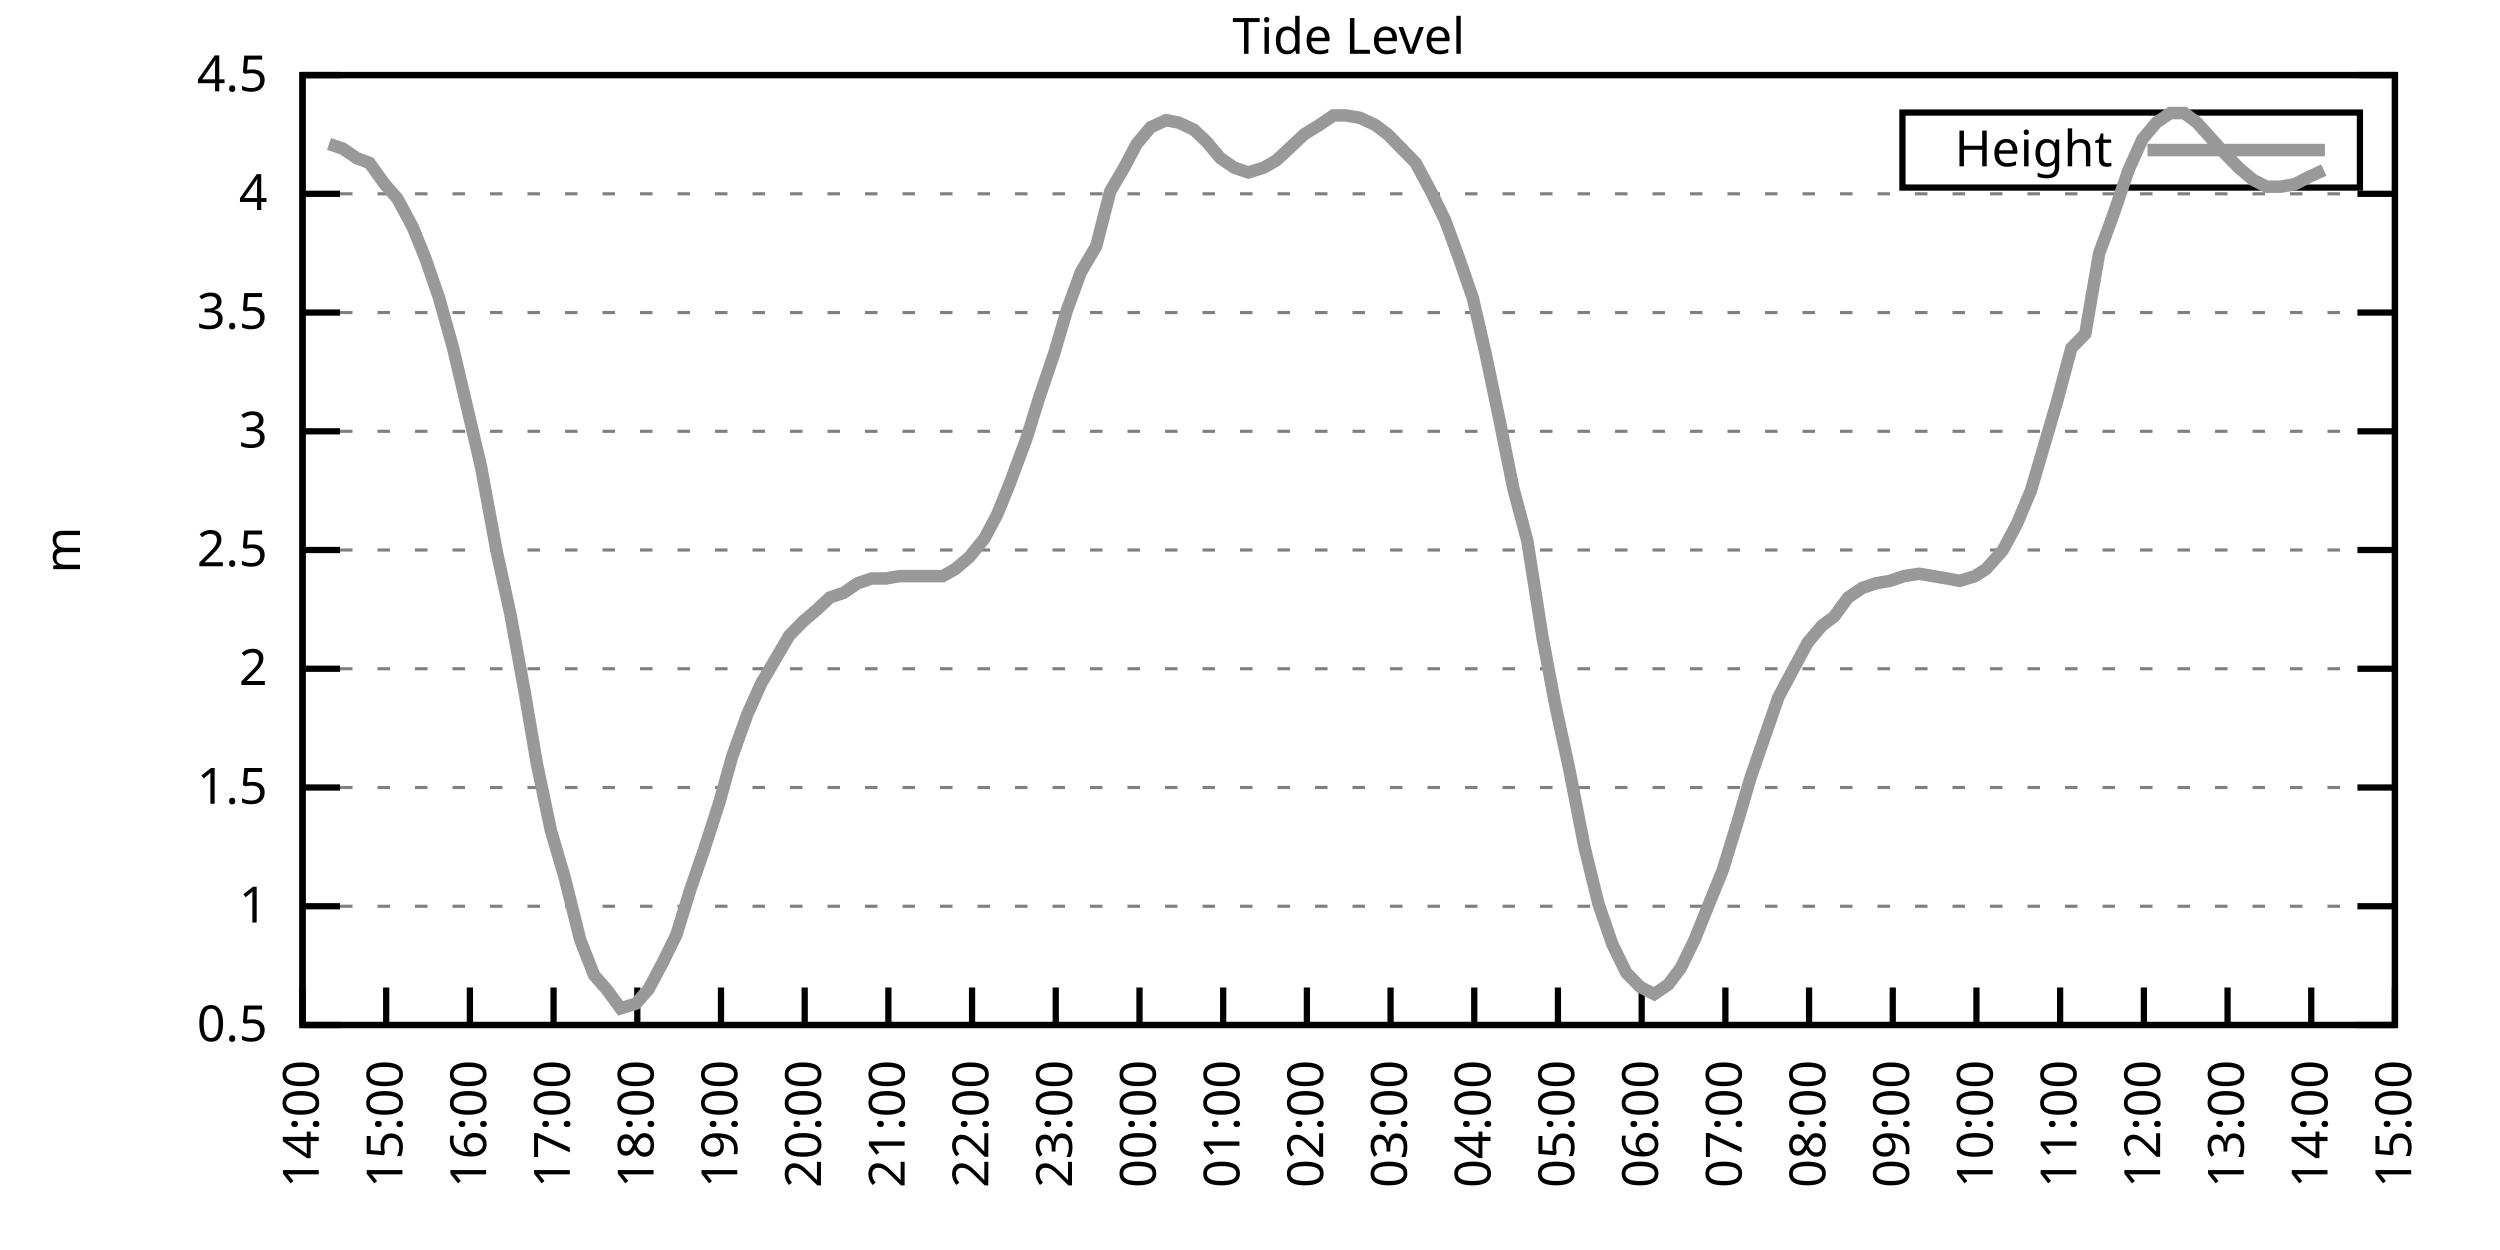
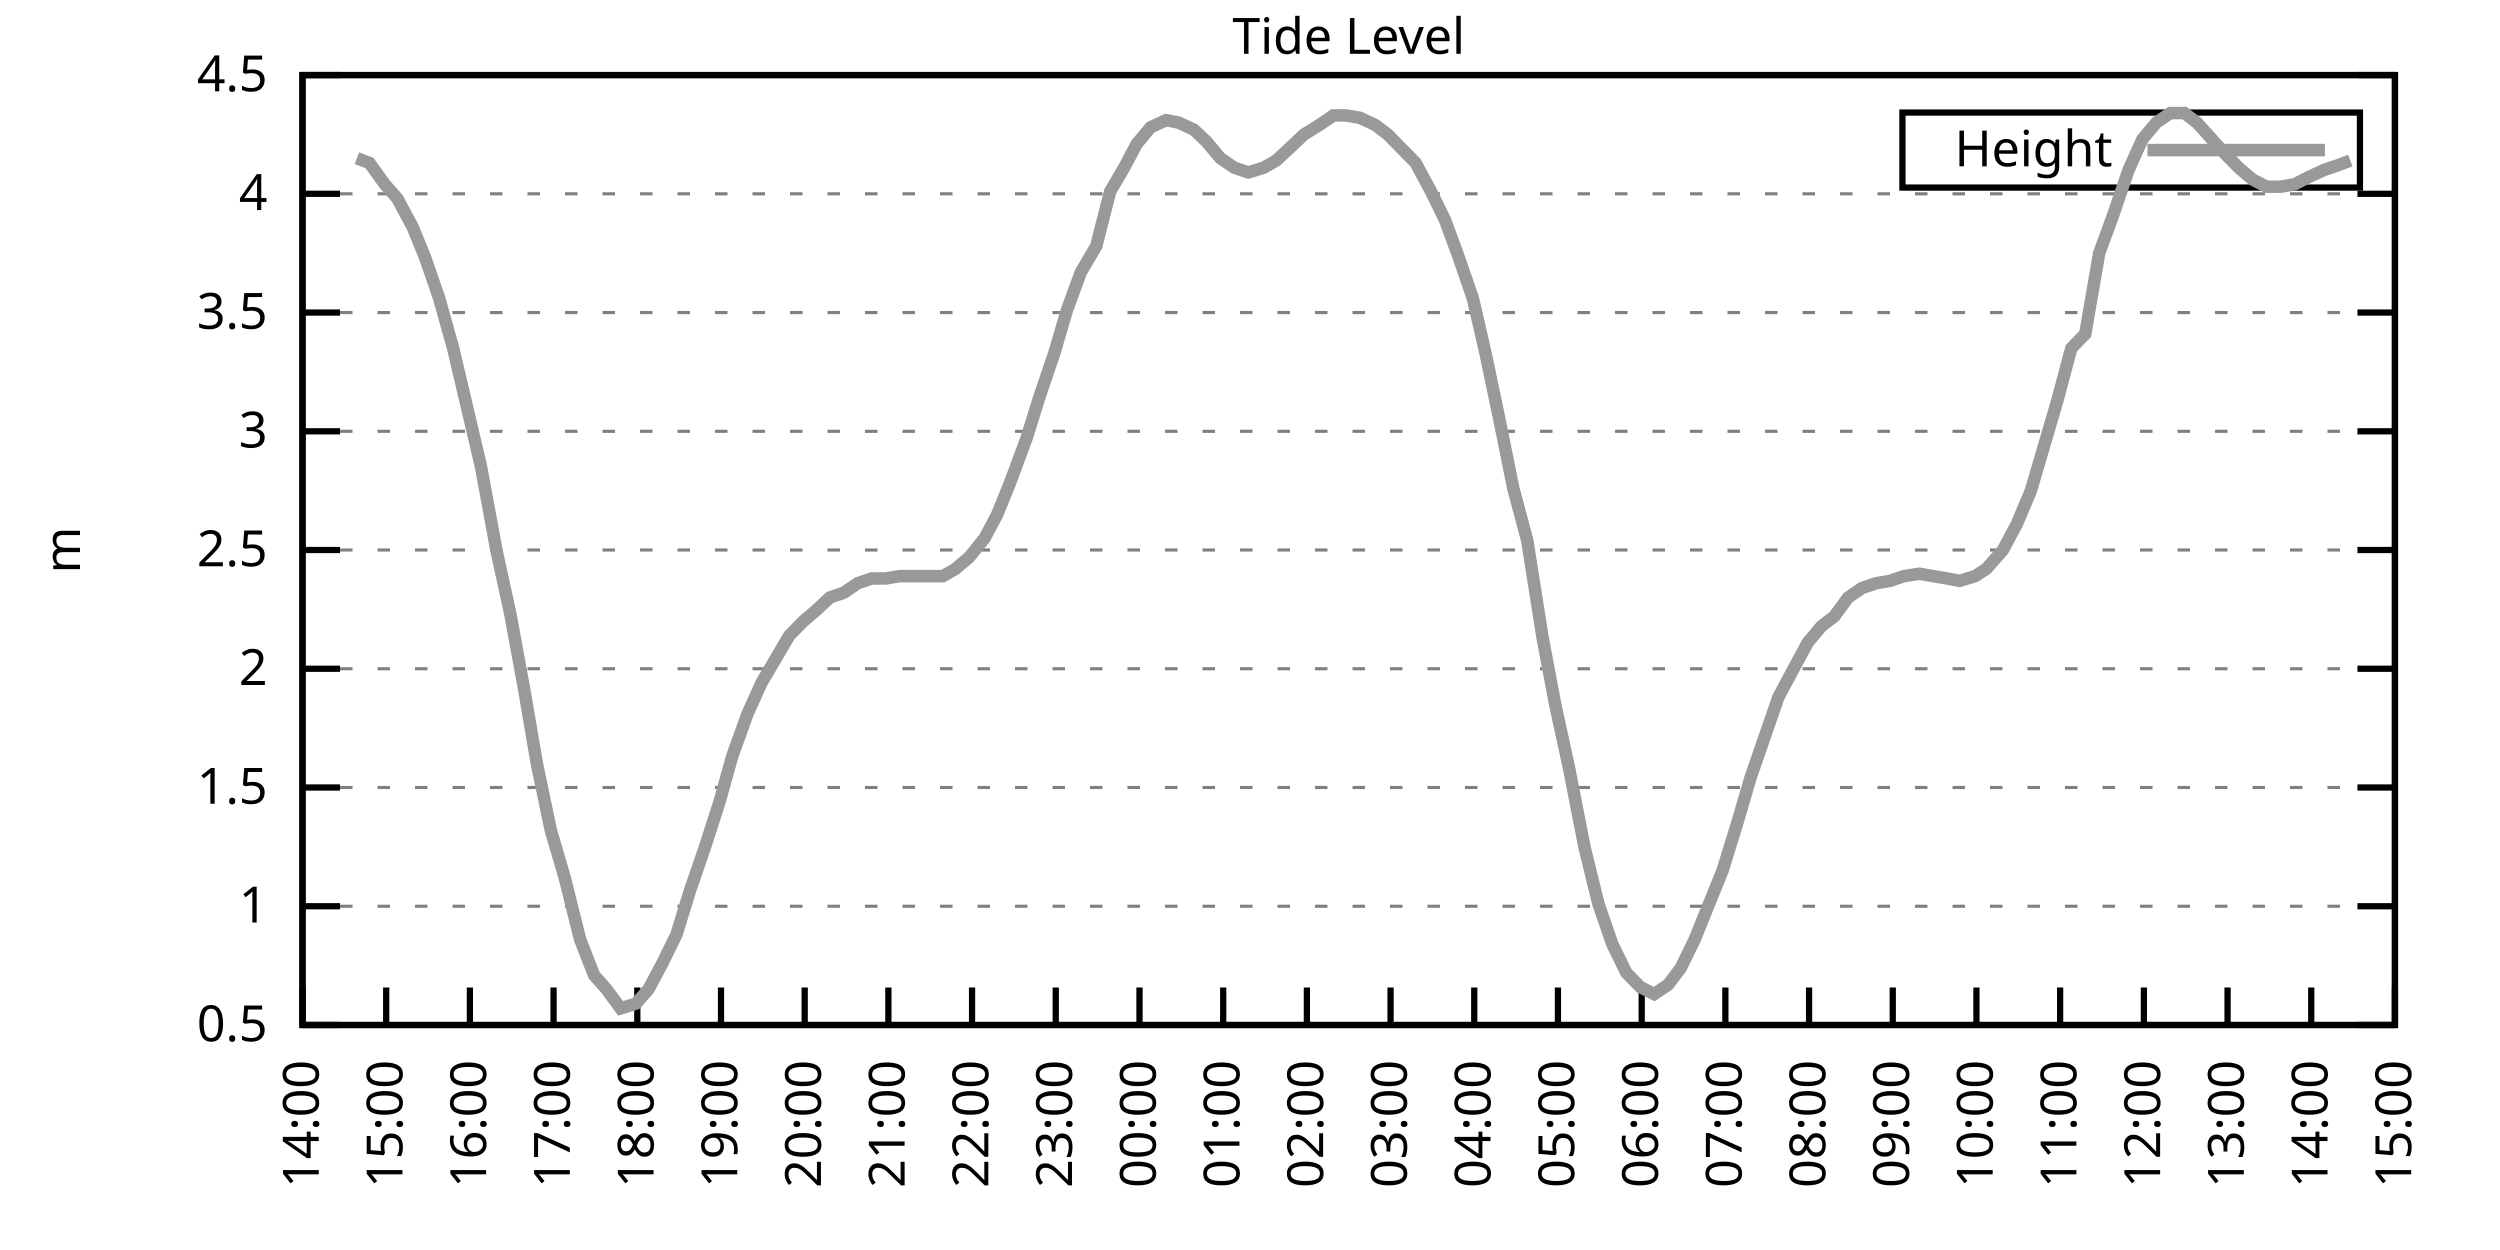
<svg xmlns="http://www.w3.org/2000/svg" xmlns:xlink="http://www.w3.org/1999/xlink" width="400" height="200" viewBox="0 0 400 200">
  <g id="gnuplot_canvas">
    <rect x="0" y="0" width="400" height="200" fill="none" />
    <defs>
      <circle id="gpDot" r="0.5" stroke-width="0.5" stroke="currentColor" />
      <path id="gpPt0" stroke-width="0.333" stroke="currentColor" d="M-1,0 h2 M0,-1 v2" />
      <path id="gpPt1" stroke-width="0.333" stroke="currentColor" d="M-1,-1 L1,1 M1,-1 L-1,1" />
      <path id="gpPt2" stroke-width="0.333" stroke="currentColor" d="M-1,0 L1,0 M0,-1 L0,1 M-1,-1 L1,1 M-1,1 L1,-1" />
      <rect id="gpPt3" stroke-width="0.333" stroke="currentColor" x="-1" y="-1" width="2" height="2" />
      <rect id="gpPt4" stroke-width="0.333" stroke="currentColor" fill="currentColor" x="-1" y="-1" width="2" height="2" />
      <circle id="gpPt5" stroke-width="0.333" stroke="currentColor" cx="0" cy="0" r="1" />
      <use xlink:href="#gpPt5" id="gpPt6" fill="currentColor" stroke="none" />
      <path id="gpPt7" stroke-width="0.333" stroke="currentColor" d="M0,-1.33 L-1.33,0.67 L1.33,0.67 z" />
      <use xlink:href="#gpPt7" id="gpPt8" fill="currentColor" stroke="none" />
      <use xlink:href="#gpPt7" id="gpPt9" stroke="currentColor" transform="rotate(180)" />
      <use xlink:href="#gpPt9" id="gpPt10" fill="currentColor" stroke="none" />
      <use xlink:href="#gpPt3" id="gpPt11" stroke="currentColor" transform="rotate(45)" />
      <use xlink:href="#gpPt11" id="gpPt12" fill="currentColor" stroke="none" />
      <path id="gpPt13" stroke-width="0.333" stroke="currentColor" d="M0,1.330 L1.265,0.411 L0.782,-1.067 L-0.782,-1.076 L-1.265,0.411 z" />
      <use xlink:href="#gpPt13" id="gpPt14" fill="currentColor" stroke="none" />
      <filter id="textbox" filterUnits="objectBoundingBox" x="0" y="0" height="1" width="1">
        <feFlood flood-color="white" flood-opacity="1" result="bgnd" />
        <feComposite in="SourceGraphic" in2="bgnd" operator="atop" />
      </filter>
      <filter id="greybox" filterUnits="objectBoundingBox" x="0" y="0" height="1" width="1">
        <feFlood flood-color="lightgrey" flood-opacity="1" result="grey" />
        <feComposite in="SourceGraphic" in2="grey" operator="atop" />
      </filter>
    </defs>
    <g fill="none" color="white" stroke="currentColor" stroke-width="1.00" stroke-linecap="butt" stroke-linejoin="miter">
</g>
    <g fill="none" color="black" stroke="currentColor" stroke-width="1.00" stroke-linecap="butt" stroke-linejoin="miter">
      <g stroke="none" shape-rendering="crispEdges">
        <polygon fill="rgb(255, 255, 255)" points="48.40,164.00 383.18,164.00 383.18,12.02 48.40,12.02 " />
      </g>
    </g>
    <g fill="none" color="black" stroke="currentColor" stroke-width="1.00" stroke-linecap="butt" stroke-linejoin="miter">
</g>
    <g fill="none" color="black" stroke="black" stroke-width="0.50" stroke-linecap="butt" stroke-linejoin="miter">
</g>
    <g fill="none" color="gray" stroke="currentColor" stroke-width="0.50" stroke-linecap="butt" stroke-linejoin="miter">
      <path stroke="gray" stroke-dasharray="2,4" class="gridline" d="M48.40,164.00 L383.19,164.00  " />
    </g>
    <g fill="none" color="gray" stroke="gray" stroke-width="1.00" stroke-linecap="butt" stroke-linejoin="miter">
</g>
    <g fill="none" color="black" stroke="currentColor" stroke-width="1.00" stroke-linecap="butt" stroke-linejoin="miter">
      <path stroke="black" d="M48.40,164.00 L54.40,164.00 M383.19,164.00 L377.19,164.00  " />
      <g transform="translate(42.80,166.60)" stroke="none" fill="black" font-family="Sans" font-size="8.00" text-anchor="end">
        <text>
          <tspan font-family="Sans"> 0.5</tspan>
        </text>
      </g>
    </g>
    <g fill="none" color="black" stroke="currentColor" stroke-width="1.00" stroke-linecap="butt" stroke-linejoin="miter">
</g>
    <g fill="none" color="black" stroke="black" stroke-width="0.50" stroke-linecap="butt" stroke-linejoin="miter">
</g>
    <g fill="none" color="gray" stroke="currentColor" stroke-width="0.50" stroke-linecap="butt" stroke-linejoin="miter">
      <path stroke="gray" stroke-dasharray="2,4" class="gridline" d="M48.40,145.00 L383.19,145.00  " />
    </g>
    <g fill="none" color="gray" stroke="gray" stroke-width="1.00" stroke-linecap="butt" stroke-linejoin="miter">
</g>
    <g fill="none" color="black" stroke="currentColor" stroke-width="1.00" stroke-linecap="butt" stroke-linejoin="miter">
      <path stroke="black" d="M48.40,145.00 L54.40,145.00 M383.19,145.00 L377.19,145.00  " />
      <g transform="translate(42.80,147.60)" stroke="none" fill="black" font-family="Sans" font-size="8.00" text-anchor="end">
        <text>
          <tspan font-family="Sans"> 1</tspan>
        </text>
      </g>
    </g>
    <g fill="none" color="black" stroke="currentColor" stroke-width="1.00" stroke-linecap="butt" stroke-linejoin="miter">
</g>
    <g fill="none" color="black" stroke="black" stroke-width="0.50" stroke-linecap="butt" stroke-linejoin="miter">
</g>
    <g fill="none" color="gray" stroke="currentColor" stroke-width="0.50" stroke-linecap="butt" stroke-linejoin="miter">
      <path stroke="gray" stroke-dasharray="2,4" class="gridline" d="M48.40,126.00 L383.19,126.00  " />
    </g>
    <g fill="none" color="gray" stroke="gray" stroke-width="1.00" stroke-linecap="butt" stroke-linejoin="miter">
</g>
    <g fill="none" color="black" stroke="currentColor" stroke-width="1.00" stroke-linecap="butt" stroke-linejoin="miter">
      <path stroke="black" d="M48.40,126.00 L54.40,126.00 M383.19,126.00 L377.19,126.00  " />
      <g transform="translate(42.80,128.60)" stroke="none" fill="black" font-family="Sans" font-size="8.00" text-anchor="end">
        <text>
          <tspan font-family="Sans"> 1.5</tspan>
        </text>
      </g>
    </g>
    <g fill="none" color="black" stroke="currentColor" stroke-width="1.00" stroke-linecap="butt" stroke-linejoin="miter">
</g>
    <g fill="none" color="black" stroke="black" stroke-width="0.50" stroke-linecap="butt" stroke-linejoin="miter">
</g>
    <g fill="none" color="gray" stroke="currentColor" stroke-width="0.50" stroke-linecap="butt" stroke-linejoin="miter">
      <path stroke="gray" stroke-dasharray="2,4" class="gridline" d="M48.40,107.00 L383.19,107.00  " />
    </g>
    <g fill="none" color="gray" stroke="gray" stroke-width="1.00" stroke-linecap="butt" stroke-linejoin="miter">
</g>
    <g fill="none" color="black" stroke="currentColor" stroke-width="1.00" stroke-linecap="butt" stroke-linejoin="miter">
      <path stroke="black" d="M48.40,107.00 L54.40,107.00 M383.19,107.00 L377.19,107.00  " />
      <g transform="translate(42.80,109.60)" stroke="none" fill="black" font-family="Sans" font-size="8.00" text-anchor="end">
        <text>
          <tspan font-family="Sans"> 2</tspan>
        </text>
      </g>
    </g>
    <g fill="none" color="black" stroke="currentColor" stroke-width="1.00" stroke-linecap="butt" stroke-linejoin="miter">
</g>
    <g fill="none" color="black" stroke="black" stroke-width="0.50" stroke-linecap="butt" stroke-linejoin="miter">
</g>
    <g fill="none" color="gray" stroke="currentColor" stroke-width="0.50" stroke-linecap="butt" stroke-linejoin="miter">
      <path stroke="gray" stroke-dasharray="2,4" class="gridline" d="M48.40,88.00 L383.19,88.00  " />
    </g>
    <g fill="none" color="gray" stroke="gray" stroke-width="1.00" stroke-linecap="butt" stroke-linejoin="miter">
</g>
    <g fill="none" color="black" stroke="currentColor" stroke-width="1.00" stroke-linecap="butt" stroke-linejoin="miter">
      <path stroke="black" d="M48.40,88.00 L54.40,88.00 M383.19,88.00 L377.19,88.00  " />
      <g transform="translate(42.80,90.60)" stroke="none" fill="black" font-family="Sans" font-size="8.00" text-anchor="end">
        <text>
          <tspan font-family="Sans"> 2.5</tspan>
        </text>
      </g>
    </g>
    <g fill="none" color="black" stroke="currentColor" stroke-width="1.00" stroke-linecap="butt" stroke-linejoin="miter">
</g>
    <g fill="none" color="black" stroke="black" stroke-width="0.50" stroke-linecap="butt" stroke-linejoin="miter">
</g>
    <g fill="none" color="gray" stroke="currentColor" stroke-width="0.50" stroke-linecap="butt" stroke-linejoin="miter">
      <path stroke="gray" stroke-dasharray="2,4" class="gridline" d="M48.40,69.01 L383.19,69.01  " />
    </g>
    <g fill="none" color="gray" stroke="gray" stroke-width="1.00" stroke-linecap="butt" stroke-linejoin="miter">
</g>
    <g fill="none" color="black" stroke="currentColor" stroke-width="1.00" stroke-linecap="butt" stroke-linejoin="miter">
      <path stroke="black" d="M48.40,69.01 L54.40,69.01 M383.19,69.01 L377.19,69.01  " />
      <g transform="translate(42.80,71.61)" stroke="none" fill="black" font-family="Sans" font-size="8.00" text-anchor="end">
        <text>
          <tspan font-family="Sans"> 3</tspan>
        </text>
      </g>
    </g>
    <g fill="none" color="black" stroke="currentColor" stroke-width="1.00" stroke-linecap="butt" stroke-linejoin="miter">
</g>
    <g fill="none" color="black" stroke="black" stroke-width="0.50" stroke-linecap="butt" stroke-linejoin="miter">
</g>
    <g fill="none" color="gray" stroke="currentColor" stroke-width="0.50" stroke-linecap="butt" stroke-linejoin="miter">
      <path stroke="gray" stroke-dasharray="2,4" class="gridline" d="M48.40,50.01 L383.19,50.01  " />
    </g>
    <g fill="none" color="gray" stroke="gray" stroke-width="1.00" stroke-linecap="butt" stroke-linejoin="miter">
</g>
    <g fill="none" color="black" stroke="currentColor" stroke-width="1.00" stroke-linecap="butt" stroke-linejoin="miter">
      <path stroke="black" d="M48.40,50.01 L54.40,50.01 M383.19,50.01 L377.19,50.01  " />
      <g transform="translate(42.80,52.61)" stroke="none" fill="black" font-family="Sans" font-size="8.00" text-anchor="end">
        <text>
          <tspan font-family="Sans"> 3.5</tspan>
        </text>
      </g>
    </g>
    <g fill="none" color="black" stroke="currentColor" stroke-width="1.00" stroke-linecap="butt" stroke-linejoin="miter">
</g>
    <g fill="none" color="black" stroke="black" stroke-width="0.50" stroke-linecap="butt" stroke-linejoin="miter">
</g>
    <g fill="none" color="gray" stroke="currentColor" stroke-width="0.50" stroke-linecap="butt" stroke-linejoin="miter">
      <path stroke="gray" stroke-dasharray="2,4" class="gridline" d="M48.40,31.01 L383.19,31.01  " />
    </g>
    <g fill="none" color="gray" stroke="gray" stroke-width="1.00" stroke-linecap="butt" stroke-linejoin="miter">
</g>
    <g fill="none" color="black" stroke="currentColor" stroke-width="1.00" stroke-linecap="butt" stroke-linejoin="miter">
      <path stroke="black" d="M48.40,31.01 L54.40,31.01 M383.19,31.01 L377.19,31.01  " />
      <g transform="translate(42.80,33.61)" stroke="none" fill="black" font-family="Sans" font-size="8.00" text-anchor="end">
        <text>
          <tspan font-family="Sans"> 4</tspan>
        </text>
      </g>
    </g>
    <g fill="none" color="black" stroke="currentColor" stroke-width="1.00" stroke-linecap="butt" stroke-linejoin="miter">
</g>
    <g fill="none" color="black" stroke="black" stroke-width="0.50" stroke-linecap="butt" stroke-linejoin="miter">
</g>
    <g fill="none" color="gray" stroke="currentColor" stroke-width="0.50" stroke-linecap="butt" stroke-linejoin="miter">
      <path stroke="gray" stroke-dasharray="2,4" class="gridline" d="M48.40,12.01 L383.19,12.01  " />
    </g>
    <g fill="none" color="gray" stroke="gray" stroke-width="1.00" stroke-linecap="butt" stroke-linejoin="miter">
</g>
    <g fill="none" color="black" stroke="currentColor" stroke-width="1.00" stroke-linecap="butt" stroke-linejoin="miter">
      <path stroke="black" d="M48.40,12.01 L54.40,12.01 M383.19,12.01 L377.19,12.01  " />
      <g transform="translate(42.80,14.61)" stroke="none" fill="black" font-family="Sans" font-size="8.00" text-anchor="end">
        <text>
          <tspan font-family="Sans"> 4.5</tspan>
        </text>
      </g>
    </g>
    <g fill="none" color="black" stroke="currentColor" stroke-width="1.00" stroke-linecap="butt" stroke-linejoin="miter">
      <path stroke="black" d="M48.40,164.00 L48.40,158.00  " />
      <g transform="translate(51.00,169.60) rotate(270.00)" stroke="none" fill="black" font-family="Sans" font-size="8.00" text-anchor="end">
        <text>
          <tspan font-family="Sans">14:00</tspan>
        </text>
      </g>
    </g>
    <g fill="none" color="black" stroke="currentColor" stroke-width="1.00" stroke-linecap="butt" stroke-linejoin="miter">
      <path stroke="black" d="M61.79,164.00 L61.79,158.00  " />
      <g transform="translate(64.39,169.60) rotate(270.00)" stroke="none" fill="black" font-family="Sans" font-size="8.00" text-anchor="end">
        <text>
          <tspan font-family="Sans">15:00</tspan>
        </text>
      </g>
    </g>
    <g fill="none" color="black" stroke="currentColor" stroke-width="1.00" stroke-linecap="butt" stroke-linejoin="miter">
      <path stroke="black" d="M75.18,164.00 L75.18,158.00  " />
      <g transform="translate(77.78,169.60) rotate(270.00)" stroke="none" fill="black" font-family="Sans" font-size="8.00" text-anchor="end">
        <text>
          <tspan font-family="Sans">16:00</tspan>
        </text>
      </g>
    </g>
    <g fill="none" color="black" stroke="currentColor" stroke-width="1.00" stroke-linecap="butt" stroke-linejoin="miter">
      <path stroke="black" d="M88.57,164.00 L88.57,158.00  " />
      <g transform="translate(91.17,169.60) rotate(270.00)" stroke="none" fill="black" font-family="Sans" font-size="8.00" text-anchor="end">
        <text>
          <tspan font-family="Sans">17:00</tspan>
        </text>
      </g>
    </g>
    <g fill="none" color="black" stroke="currentColor" stroke-width="1.00" stroke-linecap="butt" stroke-linejoin="miter">
      <path stroke="black" d="M101.97,164.00 L101.97,158.00  " />
      <g transform="translate(104.57,169.60) rotate(270.00)" stroke="none" fill="black" font-family="Sans" font-size="8.00" text-anchor="end">
        <text>
          <tspan font-family="Sans">18:00</tspan>
        </text>
      </g>
    </g>
    <g fill="none" color="black" stroke="currentColor" stroke-width="1.00" stroke-linecap="butt" stroke-linejoin="miter">
      <path stroke="black" d="M115.36,164.00 L115.36,158.00  " />
      <g transform="translate(117.96,169.60) rotate(270.00)" stroke="none" fill="black" font-family="Sans" font-size="8.00" text-anchor="end">
        <text>
          <tspan font-family="Sans">19:00</tspan>
        </text>
      </g>
    </g>
    <g fill="none" color="black" stroke="currentColor" stroke-width="1.00" stroke-linecap="butt" stroke-linejoin="miter">
      <path stroke="black" d="M128.75,164.00 L128.75,158.00  " />
      <g transform="translate(131.35,169.60) rotate(270.00)" stroke="none" fill="black" font-family="Sans" font-size="8.00" text-anchor="end">
        <text>
          <tspan font-family="Sans">20:00</tspan>
        </text>
      </g>
    </g>
    <g fill="none" color="black" stroke="currentColor" stroke-width="1.00" stroke-linecap="butt" stroke-linejoin="miter">
      <path stroke="black" d="M142.14,164.00 L142.14,158.00  " />
      <g transform="translate(144.74,169.60) rotate(270.00)" stroke="none" fill="black" font-family="Sans" font-size="8.00" text-anchor="end">
        <text>
          <tspan font-family="Sans">21:00</tspan>
        </text>
      </g>
    </g>
    <g fill="none" color="black" stroke="currentColor" stroke-width="1.00" stroke-linecap="butt" stroke-linejoin="miter">
      <path stroke="black" d="M155.53,164.00 L155.53,158.00  " />
      <g transform="translate(158.13,169.60) rotate(270.00)" stroke="none" fill="black" font-family="Sans" font-size="8.00" text-anchor="end">
        <text>
          <tspan font-family="Sans">22:00</tspan>
        </text>
      </g>
    </g>
    <g fill="none" color="black" stroke="currentColor" stroke-width="1.00" stroke-linecap="butt" stroke-linejoin="miter">
      <path stroke="black" d="M168.92,164.00 L168.92,158.00  " />
      <g transform="translate(171.52,169.60) rotate(270.00)" stroke="none" fill="black" font-family="Sans" font-size="8.00" text-anchor="end">
        <text>
          <tspan font-family="Sans">23:00</tspan>
        </text>
      </g>
    </g>
    <g fill="none" color="black" stroke="currentColor" stroke-width="1.00" stroke-linecap="butt" stroke-linejoin="miter">
      <path stroke="black" d="M182.32,164.00 L182.32,158.00  " />
      <g transform="translate(184.92,169.60) rotate(270.00)" stroke="none" fill="black" font-family="Sans" font-size="8.00" text-anchor="end">
        <text>
          <tspan font-family="Sans">00:00</tspan>
        </text>
      </g>
    </g>
    <g fill="none" color="black" stroke="currentColor" stroke-width="1.00" stroke-linecap="butt" stroke-linejoin="miter">
      <path stroke="black" d="M195.71,164.00 L195.71,158.00  " />
      <g transform="translate(198.31,169.60) rotate(270.00)" stroke="none" fill="black" font-family="Sans" font-size="8.00" text-anchor="end">
        <text>
          <tspan font-family="Sans">01:00</tspan>
        </text>
      </g>
    </g>
    <g fill="none" color="black" stroke="currentColor" stroke-width="1.00" stroke-linecap="butt" stroke-linejoin="miter">
      <path stroke="black" d="M209.10,164.00 L209.10,158.00  " />
      <g transform="translate(211.70,169.60) rotate(270.00)" stroke="none" fill="black" font-family="Sans" font-size="8.00" text-anchor="end">
        <text>
          <tspan font-family="Sans">02:00</tspan>
        </text>
      </g>
    </g>
    <g fill="none" color="black" stroke="currentColor" stroke-width="1.00" stroke-linecap="butt" stroke-linejoin="miter">
      <path stroke="black" d="M222.49,164.00 L222.49,158.00  " />
      <g transform="translate(225.09,169.60) rotate(270.00)" stroke="none" fill="black" font-family="Sans" font-size="8.00" text-anchor="end">
        <text>
          <tspan font-family="Sans">03:00</tspan>
        </text>
      </g>
    </g>
    <g fill="none" color="black" stroke="currentColor" stroke-width="1.00" stroke-linecap="butt" stroke-linejoin="miter">
      <path stroke="black" d="M235.88,164.00 L235.88,158.00  " />
      <g transform="translate(238.48,169.60) rotate(270.00)" stroke="none" fill="black" font-family="Sans" font-size="8.00" text-anchor="end">
        <text>
          <tspan font-family="Sans">04:00</tspan>
        </text>
      </g>
    </g>
    <g fill="none" color="black" stroke="currentColor" stroke-width="1.00" stroke-linecap="butt" stroke-linejoin="miter">
      <path stroke="black" d="M249.27,164.00 L249.27,158.00  " />
      <g transform="translate(251.87,169.60) rotate(270.00)" stroke="none" fill="black" font-family="Sans" font-size="8.00" text-anchor="end">
        <text>
          <tspan font-family="Sans">05:00</tspan>
        </text>
      </g>
    </g>
    <g fill="none" color="black" stroke="currentColor" stroke-width="1.00" stroke-linecap="butt" stroke-linejoin="miter">
      <path stroke="black" d="M262.67,164.00 L262.67,158.00  " />
      <g transform="translate(265.27,169.60) rotate(270.00)" stroke="none" fill="black" font-family="Sans" font-size="8.00" text-anchor="end">
        <text>
          <tspan font-family="Sans">06:00</tspan>
        </text>
      </g>
    </g>
    <g fill="none" color="black" stroke="currentColor" stroke-width="1.00" stroke-linecap="butt" stroke-linejoin="miter">
      <path stroke="black" d="M276.06,164.00 L276.06,158.00  " />
      <g transform="translate(278.66,169.60) rotate(270.00)" stroke="none" fill="black" font-family="Sans" font-size="8.00" text-anchor="end">
        <text>
          <tspan font-family="Sans">07:00</tspan>
        </text>
      </g>
    </g>
    <g fill="none" color="black" stroke="currentColor" stroke-width="1.00" stroke-linecap="butt" stroke-linejoin="miter">
      <path stroke="black" d="M289.45,164.00 L289.45,158.00  " />
      <g transform="translate(292.05,169.60) rotate(270.00)" stroke="none" fill="black" font-family="Sans" font-size="8.00" text-anchor="end">
        <text>
          <tspan font-family="Sans">08:00</tspan>
        </text>
      </g>
    </g>
    <g fill="none" color="black" stroke="currentColor" stroke-width="1.00" stroke-linecap="butt" stroke-linejoin="miter">
      <path stroke="black" d="M302.84,164.00 L302.84,158.00  " />
      <g transform="translate(305.44,169.60) rotate(270.00)" stroke="none" fill="black" font-family="Sans" font-size="8.00" text-anchor="end">
        <text>
          <tspan font-family="Sans">09:00</tspan>
        </text>
      </g>
    </g>
    <g fill="none" color="black" stroke="currentColor" stroke-width="1.00" stroke-linecap="butt" stroke-linejoin="miter">
      <path stroke="black" d="M316.23,164.00 L316.23,158.00  " />
      <g transform="translate(318.83,169.60) rotate(270.00)" stroke="none" fill="black" font-family="Sans" font-size="8.00" text-anchor="end">
        <text>
          <tspan font-family="Sans">10:00</tspan>
        </text>
      </g>
    </g>
    <g fill="none" color="black" stroke="currentColor" stroke-width="1.00" stroke-linecap="butt" stroke-linejoin="miter">
      <path stroke="black" d="M329.62,164.00 L329.62,158.00  " />
      <g transform="translate(332.22,169.60) rotate(270.00)" stroke="none" fill="black" font-family="Sans" font-size="8.00" text-anchor="end">
        <text>
          <tspan font-family="Sans">11:00</tspan>
        </text>
      </g>
    </g>
    <g fill="none" color="black" stroke="currentColor" stroke-width="1.00" stroke-linecap="butt" stroke-linejoin="miter">
      <path stroke="black" d="M343.02,164.00 L343.02,158.00  " />
      <g transform="translate(345.62,169.60) rotate(270.00)" stroke="none" fill="black" font-family="Sans" font-size="8.00" text-anchor="end">
        <text>
          <tspan font-family="Sans">12:00</tspan>
        </text>
      </g>
    </g>
    <g fill="none" color="black" stroke="currentColor" stroke-width="1.00" stroke-linecap="butt" stroke-linejoin="miter">
      <path stroke="black" d="M356.41,164.00 L356.41,158.00  " />
      <g transform="translate(359.01,169.60) rotate(270.00)" stroke="none" fill="black" font-family="Sans" font-size="8.00" text-anchor="end">
        <text>
          <tspan font-family="Sans">13:00</tspan>
        </text>
      </g>
    </g>
    <g fill="none" color="black" stroke="currentColor" stroke-width="1.00" stroke-linecap="butt" stroke-linejoin="miter">
      <path stroke="black" d="M369.80,164.00 L369.80,158.00  " />
      <g transform="translate(372.40,169.60) rotate(270.00)" stroke="none" fill="black" font-family="Sans" font-size="8.00" text-anchor="end">
        <text>
          <tspan font-family="Sans">14:00</tspan>
        </text>
      </g>
    </g>
    <g fill="none" color="black" stroke="currentColor" stroke-width="1.00" stroke-linecap="butt" stroke-linejoin="miter">
      <path stroke="black" d="M383.19,164.00 L383.19,158.00  " />
      <g transform="translate(385.79,169.60) rotate(270.00)" stroke="none" fill="black" font-family="Sans" font-size="8.00" text-anchor="end">
        <text>
          <tspan font-family="Sans">15:00</tspan>
        </text>
      </g>
    </g>
    <g fill="none" color="black" stroke="currentColor" stroke-width="1.00" stroke-linecap="butt" stroke-linejoin="miter">
</g>
    <g fill="none" color="black" stroke="currentColor" stroke-width="1.00" stroke-linecap="butt" stroke-linejoin="miter">
      <path stroke="black" d="M48.40,12.01 L48.40,164.00 L383.19,164.00 L383.19,12.01 L48.40,12.01 Z  " />
    </g>
    <g fill="none" color="black" stroke="currentColor" stroke-width="1.00" stroke-linecap="butt" stroke-linejoin="miter">
</g>
    <g fill="none" color="black" stroke="currentColor" stroke-width="1.00" stroke-linecap="butt" stroke-linejoin="miter">
      <path stroke="black" d="M304.39,30.01 L304.39,18.01 L377.59,18.01 L377.59,30.01 L304.39,30.01 Z  " />
    </g>
    <g id="Tide_level_plot_1">
      <g fill="none" color="white" stroke="black" stroke-width="2.00" stroke-linecap="butt" stroke-linejoin="miter">
</g>
      <g fill="none" color="black" stroke="currentColor" stroke-width="2.00" stroke-linecap="butt" stroke-linejoin="miter">
        <g transform="translate(337.99,26.61)" stroke="none" fill="black" font-family="Sans" font-size="8.00" text-anchor="end">
          <text>
            <tspan font-family="Sans">Height</tspan>
          </text>
        </g>
      </g>
      <g fill="none" color="black" stroke="currentColor" stroke-width="2.00" stroke-linecap="butt" stroke-linejoin="miter">
-         <path stroke="rgb(153, 153, 153)" d="M343.59,24.01 L371.99,24.01 M52.64,23.03 L54.87,23.79 L57.10,25.31 L59.11,26.07 L61.57,29.49 L63.58,31.77   L66.03,36.33 L68.04,41.27 L70.27,47.73 L72.50,55.71 L74.74,65.21 L76.97,74.71 L79.42,88.00 L81.66,98.26   L83.89,110.42 L85.90,122.20 L88.13,132.84 L90.36,140.44 L92.82,150.32 L95.05,156.02 L97.06,158.30 L99.29,161.34   L101.74,160.58 L103.75,158.30 L105.98,154.12 L108.22,149.56 L110.45,142.34 L112.68,135.88 L115.13,128.28 L117.14,121.06   L119.60,114.22 L121.83,109.28 L124.06,105.48 L126.29,101.68 L128.53,99.40 L130.76,97.50 L132.77,95.60 L135.00,94.84   L137.23,93.32 L139.46,92.56 L141.69,92.56 L143.93,92.18 L146.38,92.18 L148.61,92.18 L150.85,92.18 L152.85,91.04   L155.09,89.14 L157.54,86.11 L159.55,82.31 L161.56,77.37 L164.24,70.15 L166.25,63.69 L168.70,56.47 L170.71,49.63   L172.94,43.55 L175.40,39.37 L177.63,30.63 L179.86,26.83 L181.87,23.03 L184.10,20.37 L186.56,19.23 L188.57,19.61   L191.02,20.75 L193.03,22.65 L195.26,25.31 L197.49,26.83 L199.73,27.59 L202.18,26.83 L204.19,25.69 L206.64,23.41   L208.65,21.51 L211.11,19.99 L213.34,18.47 L215.35,18.47 L217.58,18.85 L220.04,19.99 L222.04,21.51 L224.28,23.79   L226.51,26.07 L228.96,30.63 L231.20,35.19 L233.43,41.27 L235.66,47.73 L237.67,56.47 L239.90,67.11 L242.13,78.13   L244.36,86.49 L246.82,102.06 L248.83,112.70 L251.06,122.96 L253.51,135.50 L255.75,144.62 L257.98,151.08 L260.21,155.64   L262.44,157.92 L264.67,159.06 L266.91,157.54 L268.92,154.88 L271.15,150.32 L273.60,144.24 L275.61,139.30 L278.07,131.32   L280.07,124.48 L284.54,111.56 L286.77,107.38 L289.23,102.82 L291.46,100.16 L293.47,98.64 L295.70,95.60 L297.93,94.08   L300.16,93.32 L302.39,92.94 L304.63,92.18 L307.08,91.80 L309.31,92.18 L311.54,92.56 L313.55,92.94 L316.01,92.18   L317.79,91.04 L320.47,88.00 L322.70,83.83 L324.94,78.51 L326.95,71.67 L329.18,64.07 L331.41,55.71 L333.64,53.43   L335.87,40.51 L338.10,34.43 L340.56,27.21 L342.79,22.27 L345.02,19.61 L347.26,18.09 L349.49,18.09 L351.50,19.61   L355.96,24.55 L358.19,26.83 L360.42,28.73 L362.66,29.87 L364.89,29.87 L367.12,29.49 L369.35,28.35 L371.81,27.21    " />
+         <path stroke="rgb(153, 153, 153)" d="M343.59,24.01 L371.99,24.01 M57.10,25.31 L59.11,26.07 L61.57,29.49 L63.58,31.77 L66.03,36.33 L68.04,41.27   L70.27,47.73 L72.50,55.71 L74.74,65.21 L76.97,74.71 L79.42,88.00 L81.66,98.26 L83.89,110.42 L85.90,122.20   L88.13,132.84 L90.36,140.44 L92.82,150.32 L95.05,156.02 L97.06,158.30 L99.29,161.34 L101.74,160.58 L103.75,158.30   L105.98,154.12 L108.22,149.56 L110.45,142.34 L112.68,135.88 L115.13,128.28 L117.14,121.06 L119.60,114.22 L121.83,109.28   L124.06,105.48 L126.29,101.68 L128.53,99.40 L130.76,97.50 L132.77,95.60 L135.00,94.84 L137.23,93.32 L139.46,92.56   L141.69,92.56 L143.93,92.18 L146.38,92.18 L148.61,92.18 L150.85,92.18 L152.85,91.04 L155.09,89.14 L157.54,86.11   L159.55,82.31 L161.56,77.37 L164.24,70.15 L166.25,63.69 L168.70,56.47 L170.71,49.63 L172.94,43.55 L175.40,39.37   L177.63,30.63 L179.86,26.83 L181.87,23.03 L184.10,20.37 L186.56,19.23 L188.57,19.61 L191.02,20.75 L193.03,22.65   L195.26,25.31 L197.49,26.83 L199.73,27.59 L202.18,26.83 L204.19,25.69 L206.64,23.41 L208.65,21.51 L211.11,19.99   L213.34,18.47 L215.35,18.47 L217.58,18.85 L220.04,19.99 L222.04,21.51 L224.28,23.79 L226.51,26.07 L228.96,30.63   L231.20,35.19 L233.43,41.27 L235.66,47.73 L237.67,56.47 L239.90,67.11 L242.13,78.13 L244.36,86.49 L246.82,102.06   L248.83,112.70 L251.06,122.96 L253.51,135.50 L255.75,144.62 L257.98,151.08 L260.21,155.64 L262.44,157.92 L264.67,159.06   L266.91,157.54 L268.92,154.88 L271.15,150.32 L273.60,144.24 L275.61,139.30 L278.07,131.32 L280.07,124.48 L284.54,111.56   L286.77,107.38 L289.23,102.82 L291.46,100.16 L293.47,98.64 L295.70,95.60 L297.93,94.08 L300.16,93.32 L302.39,92.94   L304.63,92.18 L307.08,91.80 L309.31,92.18 L311.54,92.56 L313.55,92.94 L316.01,92.18 L317.79,91.04 L320.47,88.00   L322.70,83.83 L324.94,78.51 L326.95,71.67 L329.18,64.07 L331.41,55.71 L333.64,53.43 L335.87,40.51 L338.10,34.43   L340.56,27.21 L342.79,22.27 L345.02,19.61 L347.26,18.09 L349.49,18.09 L351.50,19.61 L355.96,24.55 L358.19,26.83   L360.42,28.73 L362.66,29.87 L364.89,29.87 L367.12,29.49 L369.35,28.35 L371.81,27.21 L374.04,26.45 L376.05,25.69    " />
      </g>
    </g>
    <g fill="none" color="black" stroke="currentColor" stroke-width="2.00" stroke-linecap="butt" stroke-linejoin="miter">
</g>
    <g fill="none" color="black" stroke="black" stroke-width="1.00" stroke-linecap="butt" stroke-linejoin="miter">
</g>
    <g fill="none" color="black" stroke="currentColor" stroke-width="1.00" stroke-linecap="butt" stroke-linejoin="miter">
      <path stroke="black" d="M48.40,12.01 L48.40,164.00 L383.19,164.00 L383.19,12.01 L48.40,12.01 Z  " />
      <g transform="translate(12.80,88.01) rotate(270.00)" stroke="none" fill="black" font-family="Sans" font-size="8.00" text-anchor="middle">
        <text>
          <tspan font-family="Sans">m</tspan>
        </text>
      </g>
    </g>
    <g fill="none" color="black" stroke="currentColor" stroke-width="1.00" stroke-linecap="butt" stroke-linejoin="miter">
</g>
    <g fill="none" color="black" stroke="currentColor" stroke-width="1.00" stroke-linecap="butt" stroke-linejoin="miter">
      <g transform="translate(215.79,8.61)" stroke="none" fill="black" font-family="Sans" font-size="8.00" text-anchor="middle">
        <text>
          <tspan font-family="Sans">Tide Level</tspan>
        </text>
      </g>
    </g>
    <g fill="none" color="black" stroke="currentColor" stroke-width="1.00" stroke-linecap="butt" stroke-linejoin="miter">
</g>
  </g>
</svg>
